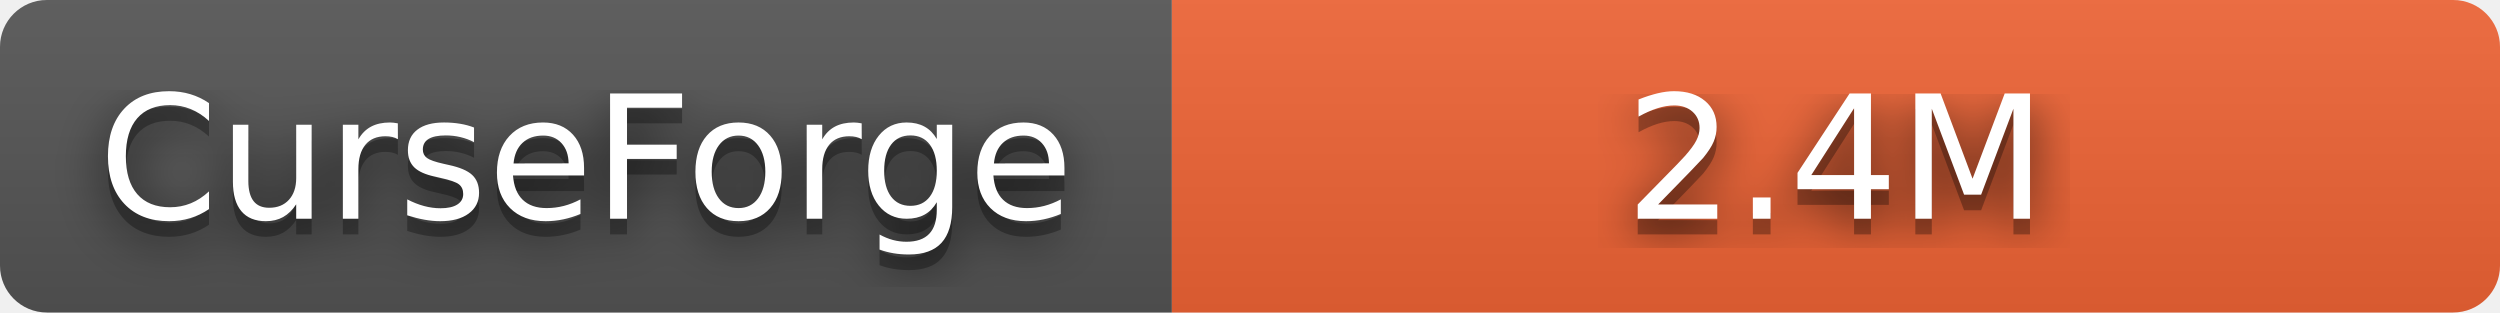
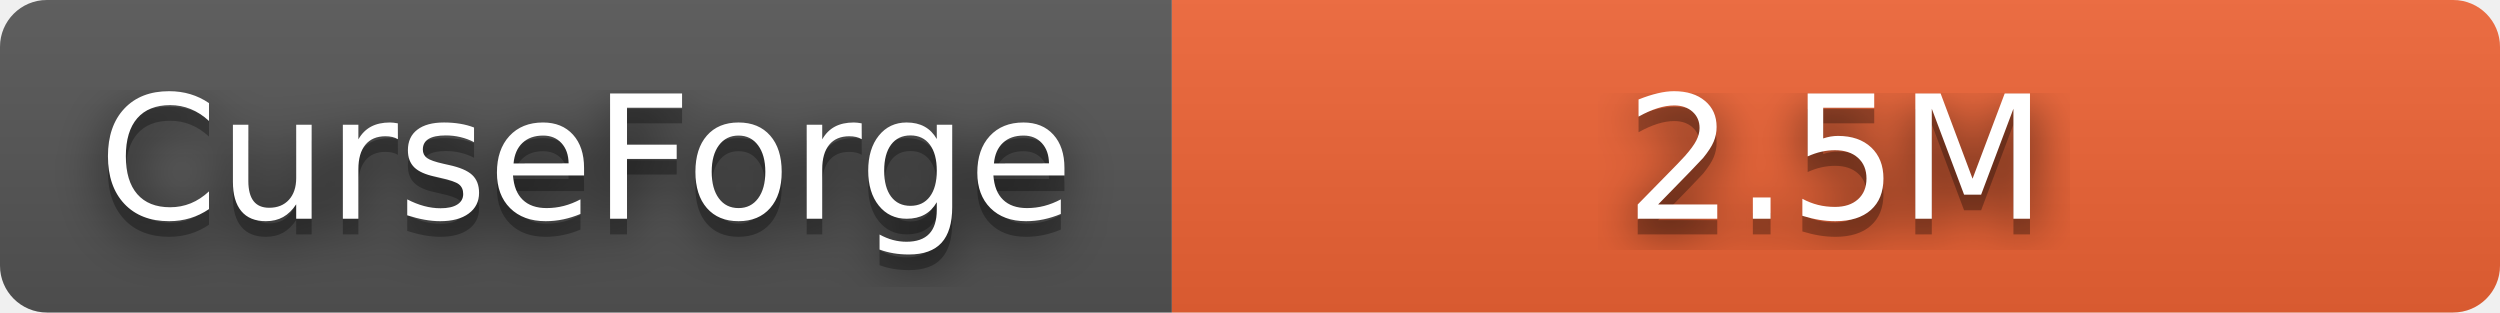
- <svg xmlns="http://www.w3.org/2000/svg" width="160" height="20" role="img" aria-label="CurseForge: 2.4M" viewBox="0 0 160 20">
+ <svg xmlns="http://www.w3.org/2000/svg" width="160" height="20" role="img" aria-label="CurseForge: 2.5M" viewBox="0 0 160 20">
  <filter id="blur">
    <feGaussianBlur stdDeviation="16" />
  </filter>
  <linearGradient id="s" x2="0" y2="100%">
    <stop offset="0" stop-color="#bbb" stop-opacity=".1" />
    <stop offset="1" stop-opacity=".1" />
  </linearGradient>
  <clipPath id="r">
    <rect width="160" height="20" rx="3" />
  </clipPath>
  <g clip-path="url(#r)">
    <rect width="75" height="20" fill="#555" />
    <rect x="75" width="85" height="20" fill="#f16436" />
    <rect width="160" height="20" fill="url(#s)" />
  </g>
  <g fill="#fff" text-anchor="middle" font-family="Verdana,Geneva,DejaVu Sans,sans-serif" text-rendering="geometricPrecision" font-size="110">
    <g transform="scale(.1)">
      <g aria-hidden="true" fill="#010101">
        <text x="375" y="150" fill-opacity=".8" filter="url(#blur)" textLength="630">CurseForge</text>
        <text x="375" y="150" fill-opacity=".3" textLength="630">CurseForge</text>
      </g>
      <text x="375" y="140" textLength="630">CurseForge</text>
    </g>
    <g transform="scale(.1)">
      <g aria-hidden="true" fill="#010101">
-         <text x="1175" y="150" fill-opacity=".8" filter="url(#blur)" textLength="270">2.4M</text>
-         <text x="1175" y="150" fill-opacity=".3" textLength="270">2.4M</text>
+         <text x="1175" y="150" fill-opacity=".8" filter="url(#blur)" textLength="270">2.5M</text>
+         <text x="1175" y="150" fill-opacity=".3" textLength="270">2.5M</text>
      </g>
-       <text x="1175" y="140" textLength="270">2.4M</text>
+       <text x="1175" y="140" textLength="270">2.5M</text>
    </g>
  </g>
</svg>
